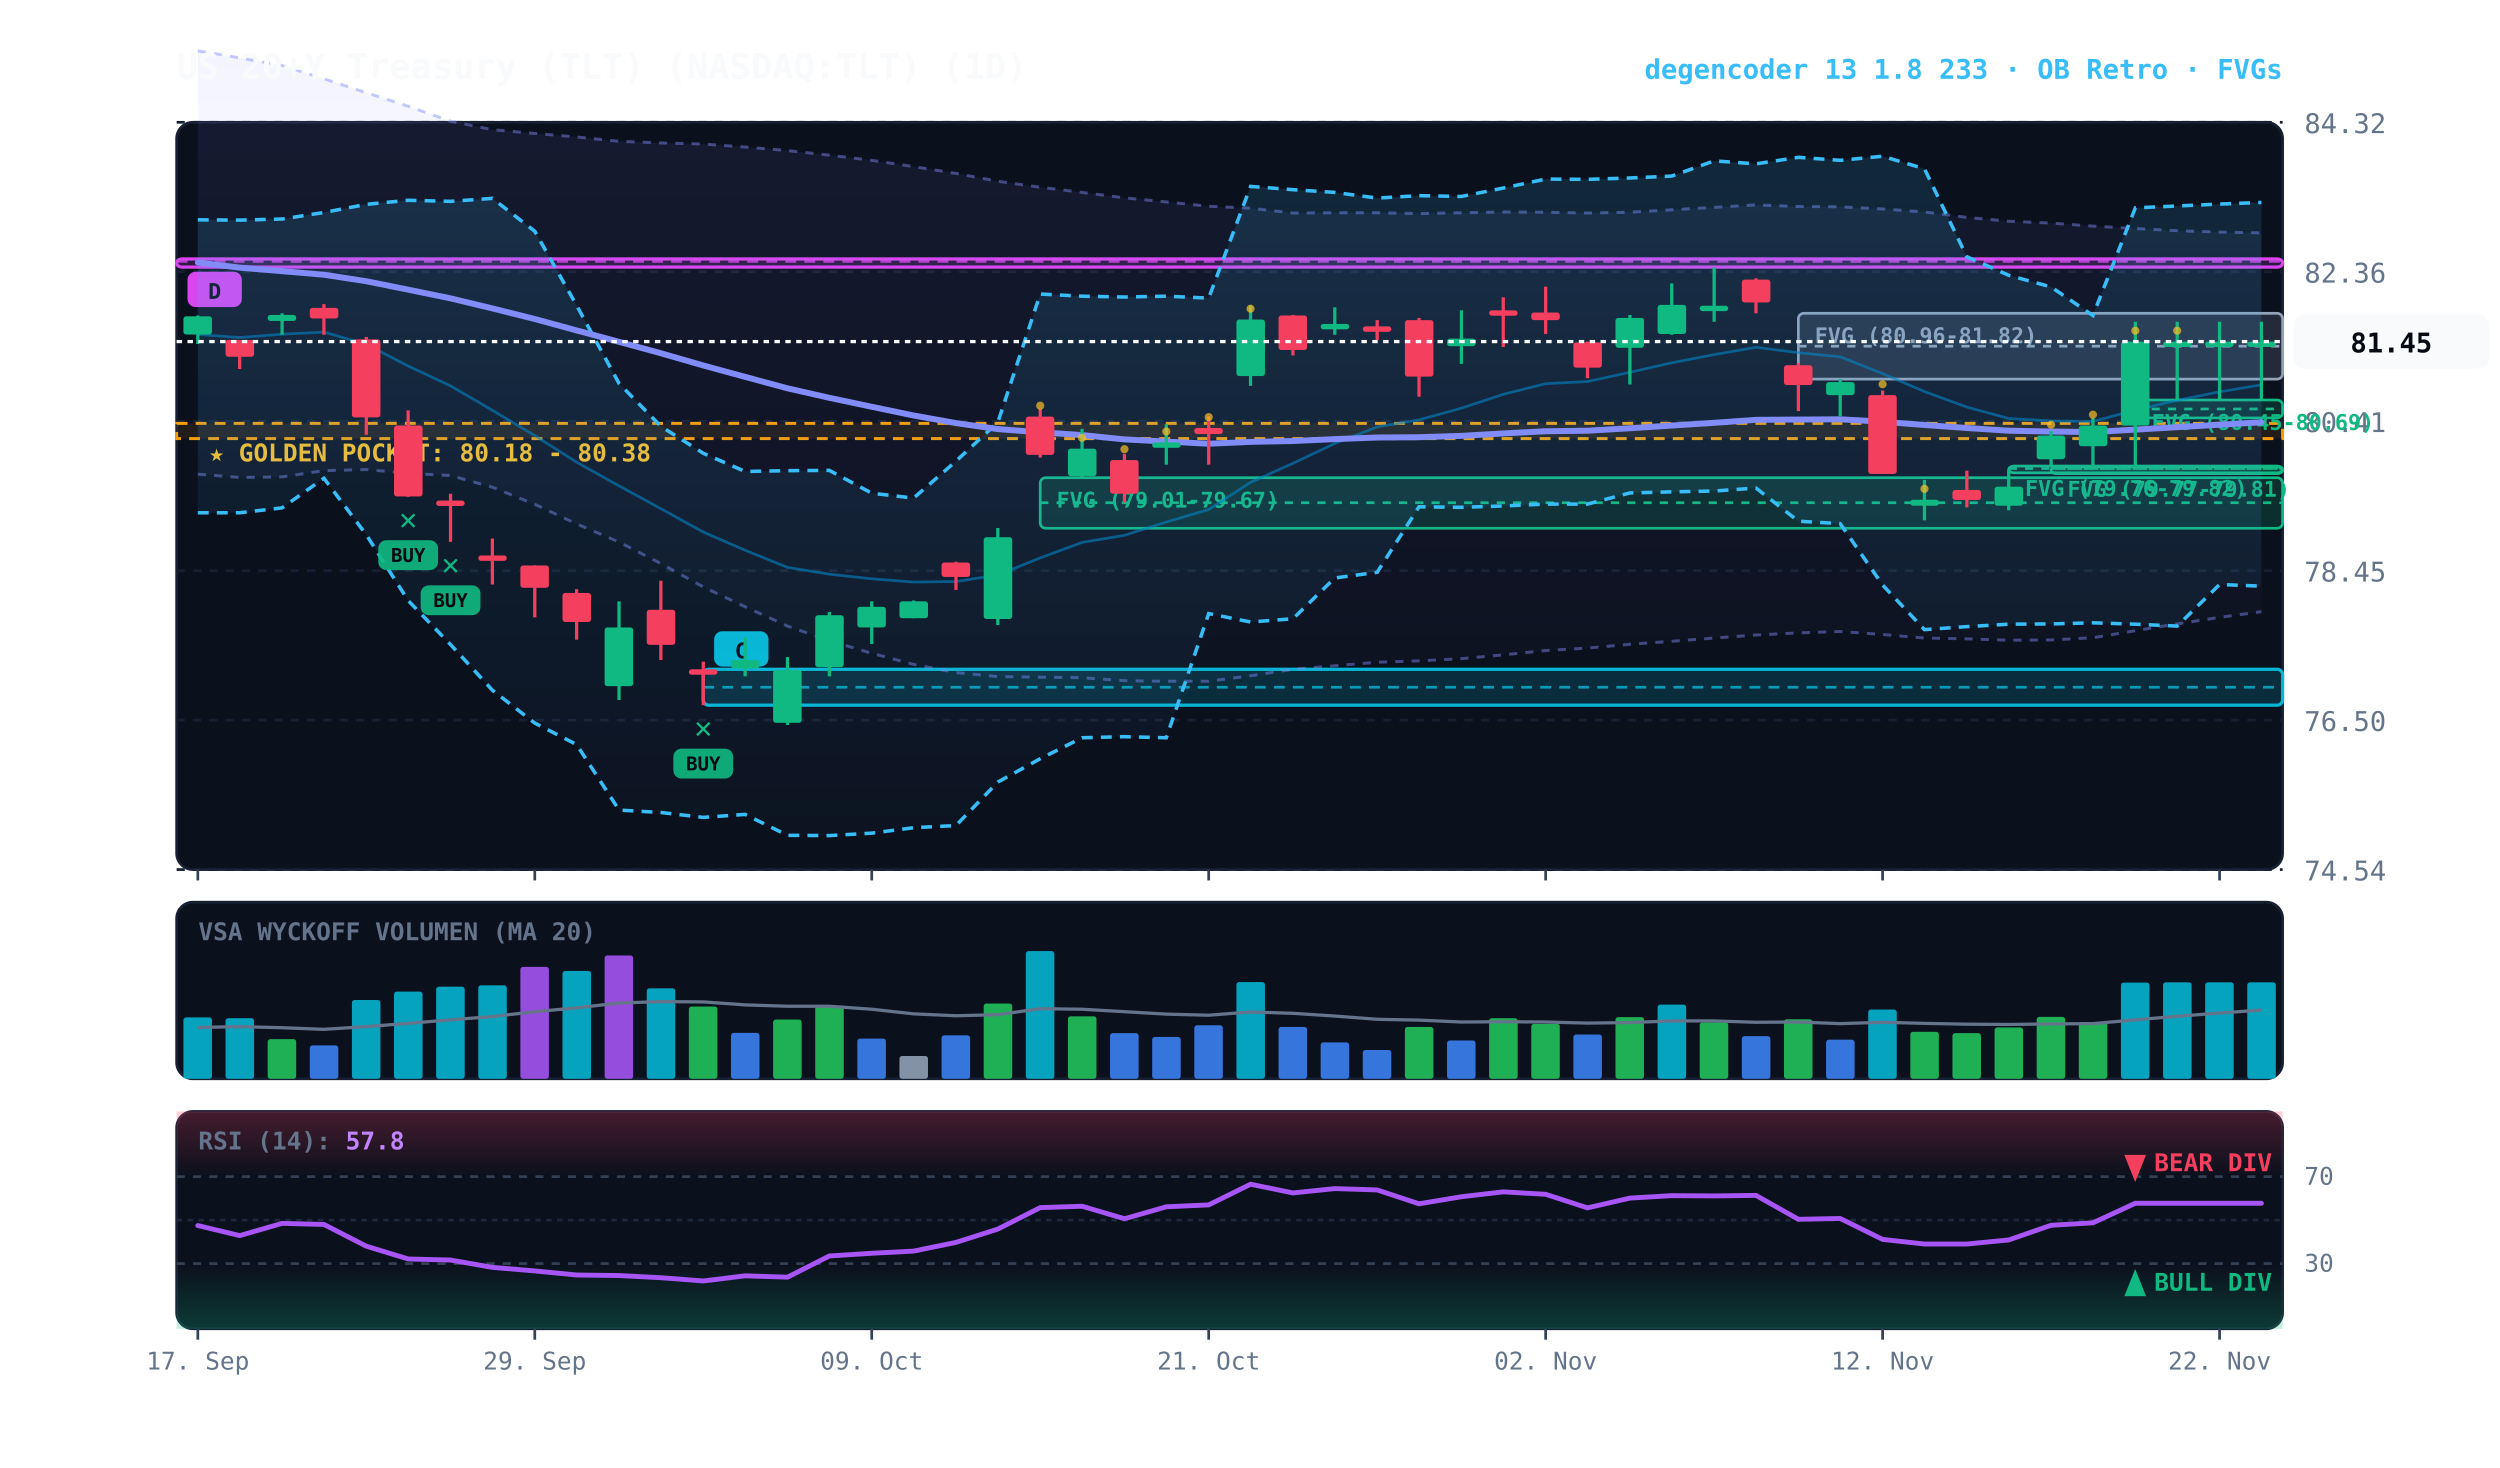
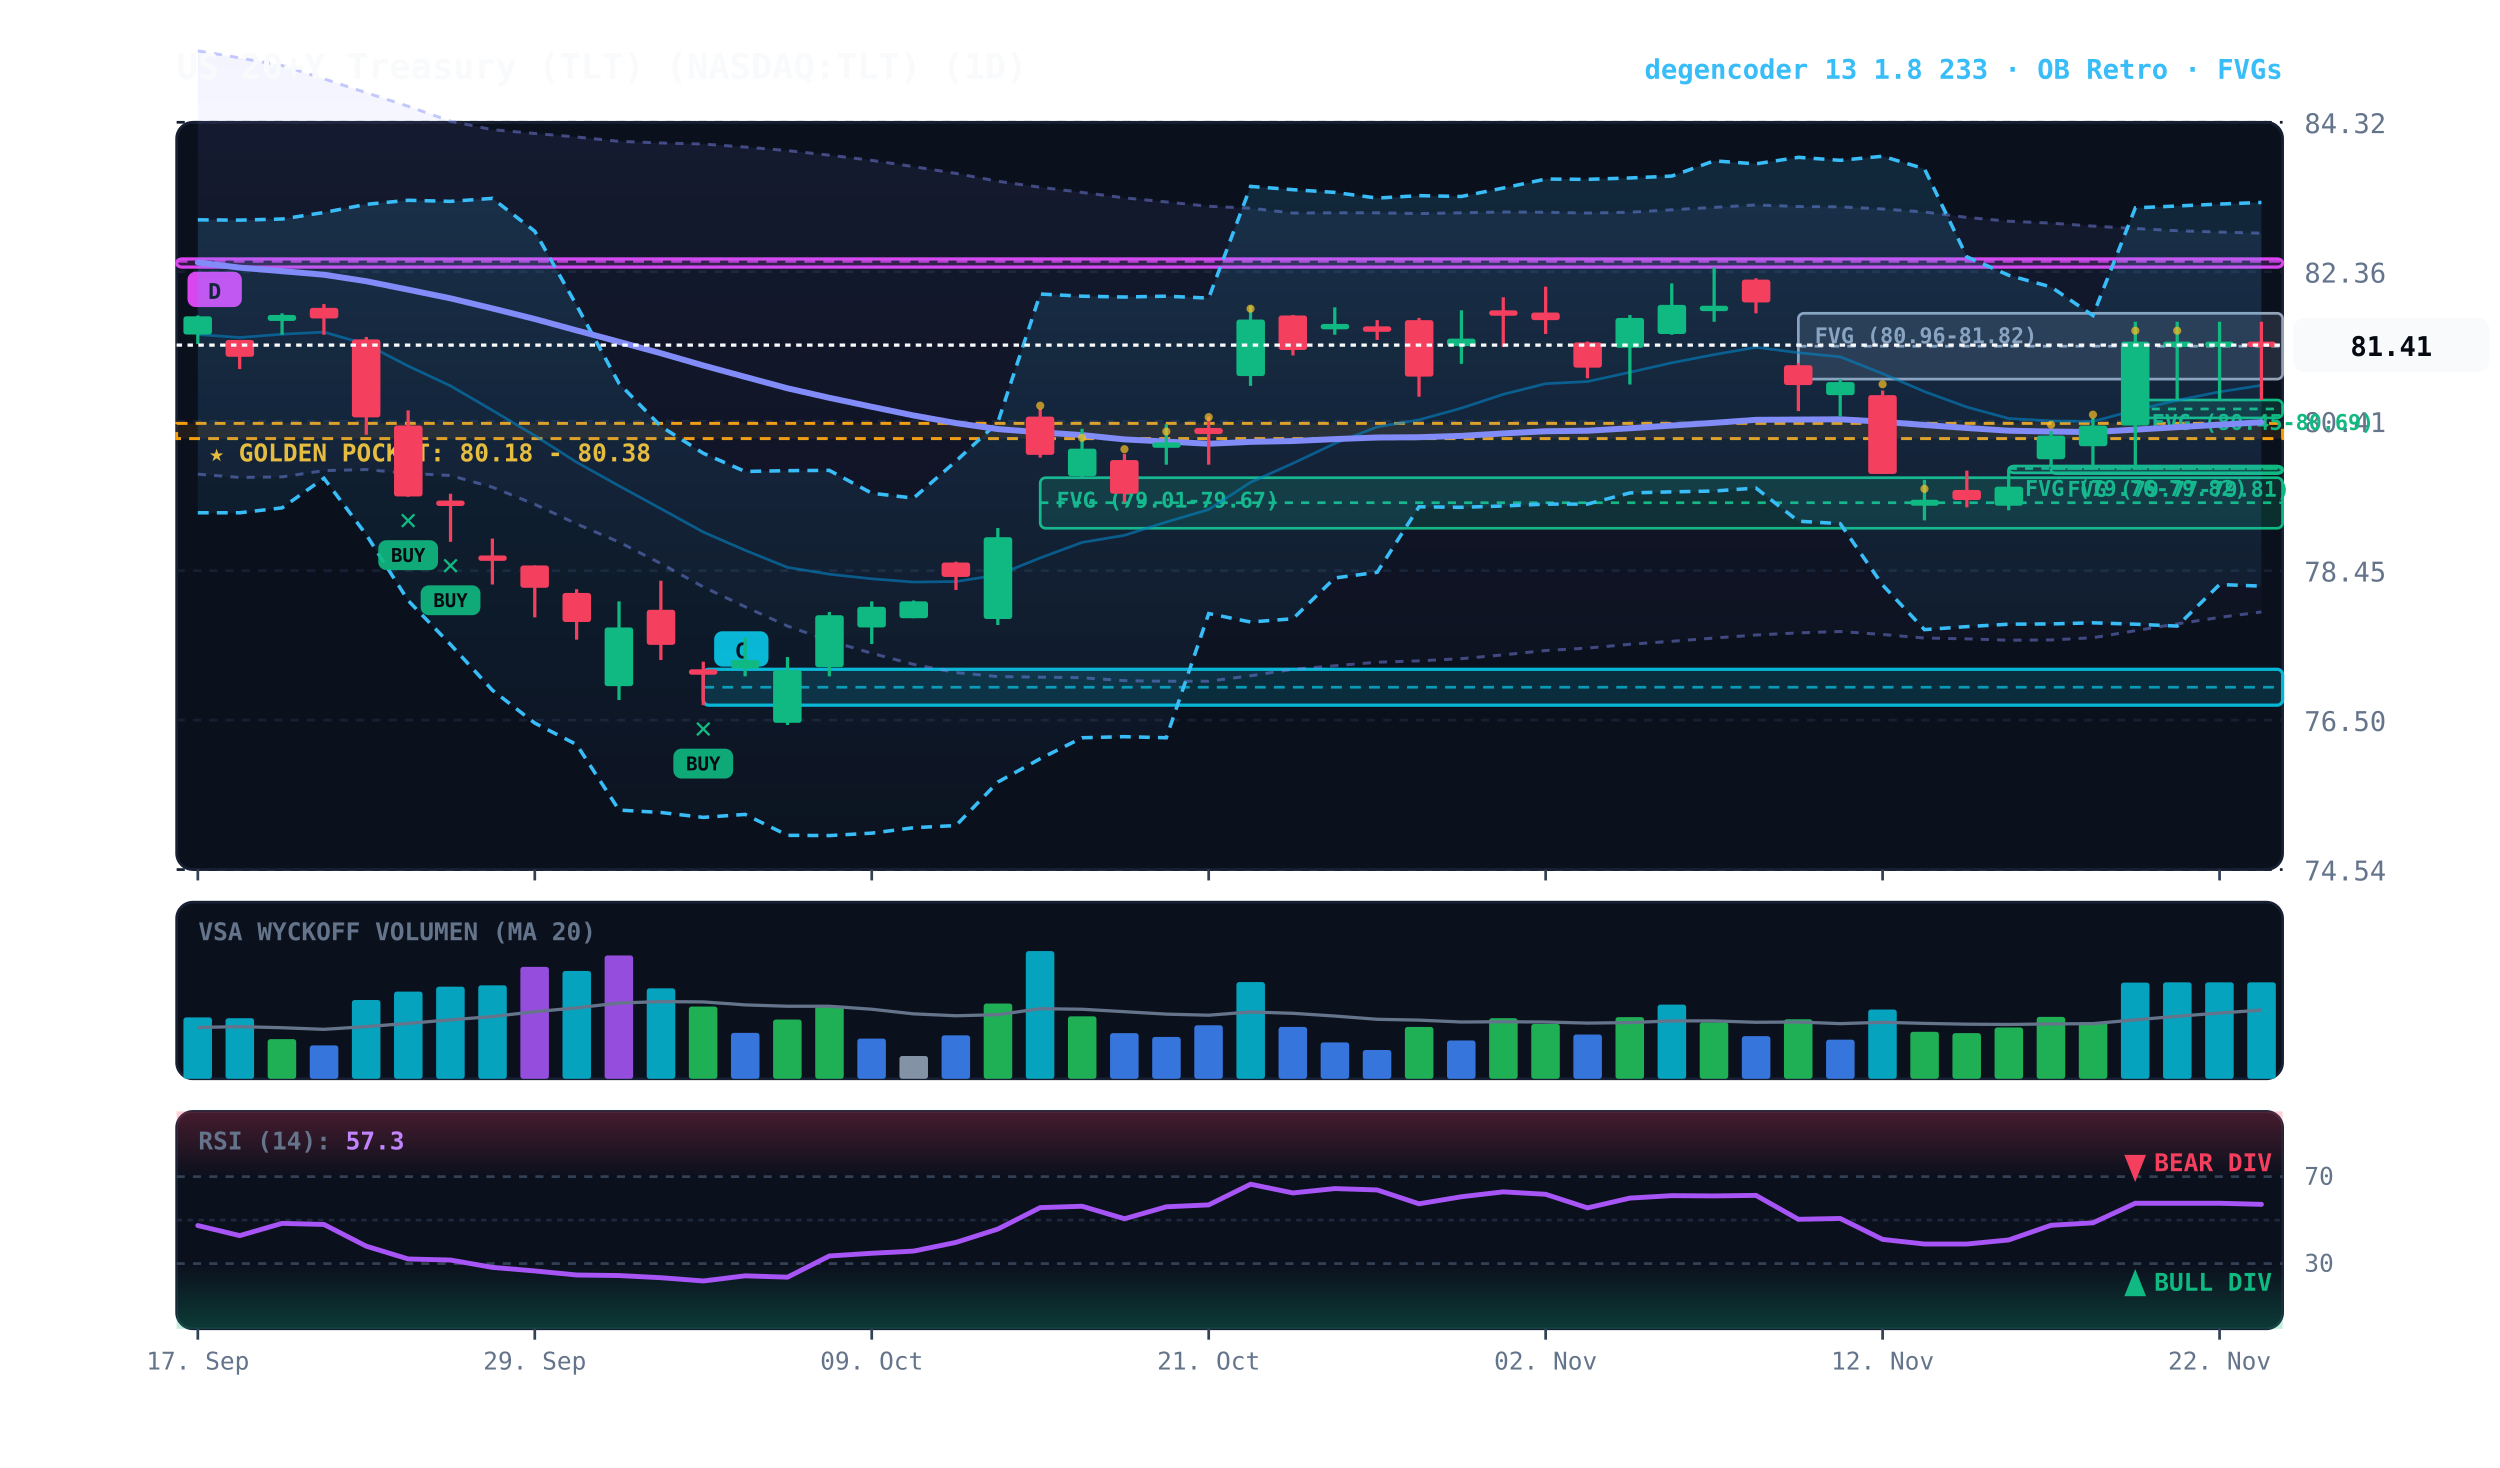
<svg xmlns="http://www.w3.org/2000/svg" viewBox="0 0 920 540" width="100%" height="100%" style="background:#070a13; font-family:'JetBrains Mono', monospace;">
  <defs>
    <linearGradient id="cloud-grad" x1="0%" y1="0%" x2="0%" y2="100%">
      <stop offset="0%" stop-color="#38bdf8" stop-opacity="0.14" />
      <stop offset="100%" stop-color="#38bdf8" stop-opacity="0.02" />
    </linearGradient>
    <linearGradient id="rfe-cloud" x1="0%" y1="0%" x2="0%" y2="100%">
      <stop offset="0%" stop-color="#818cf8" stop-opacity="0.09" />
      <stop offset="100%" stop-color="#818cf8" stop-opacity="0.02" />
    </linearGradient>
    <linearGradient id="rsi-overbought" x1="0%" y1="0%" x2="0%" y2="100%">
      <stop offset="0%" stop-color="#f43f5e" stop-opacity="0.25" />
      <stop offset="100%" stop-color="#f43f5e" stop-opacity="0.0" />
    </linearGradient>
    <linearGradient id="rsi-oversold" x1="0%" y1="0%" x2="0%" y2="100%">
      <stop offset="0%" stop-color="#10b981" stop-opacity="0.0" />
      <stop offset="100%" stop-color="#10b981" stop-opacity="0.25" />
    </linearGradient>
  </defs>
  <rect x="65" y="45" width="775" height="275" fill="#0b101d" rx="6" stroke="#172033" stroke-width="1" />
  <rect x="65" y="332" width="775" height="65" fill="#0b101d" rx="6" stroke="#172033" stroke-width="1" />
  <rect x="65" y="409" width="775" height="80" fill="#0b101d" rx="6" stroke="#172033" stroke-width="1" />
  <line x1="65" y1="320.0" x2="840" y2="320.0" stroke="#172033" stroke-dasharray="3,3" stroke-width="1" />
  <text x="848" y="324.0" fill="#64748b" font-size="10" text-anchor="start">74.54</text>
  <line x1="65" y1="265.0" x2="840" y2="265.0" stroke="#172033" stroke-dasharray="3,3" stroke-width="1" />
  <text x="848" y="269.0" fill="#64748b" font-size="10" text-anchor="start">76.50</text>
  <line x1="65" y1="210.0" x2="840" y2="210.0" stroke="#172033" stroke-dasharray="3,3" stroke-width="1" />
  <text x="848" y="214.0" fill="#64748b" font-size="10" text-anchor="start">78.45</text>
  <line x1="65" y1="155.0" x2="840" y2="155.0" stroke="#172033" stroke-dasharray="3,3" stroke-width="1" />
  <text x="848" y="159.0" fill="#64748b" font-size="10" text-anchor="start">80.41</text>
  <line x1="65" y1="100.0" x2="840" y2="100.0" stroke="#172033" stroke-dasharray="3,3" stroke-width="1" />
  <text x="848" y="104.0" fill="#64748b" font-size="10" text-anchor="start">82.36</text>
  <line x1="65" y1="45.0" x2="840" y2="45.0" stroke="#172033" stroke-dasharray="3,3" stroke-width="1" />
  <text x="848" y="49.0" fill="#64748b" font-size="10" text-anchor="start">84.32</text>
  <rect x="65" y="155.8" width="775" height="5.6" fill="rgba(245, 158, 11, 0.10)" stroke="#f59e0b" stroke-dasharray="4,3" stroke-width="1.1" />
  <text x="77" y="169.8" fill="#fbbf24" font-size="9" font-weight="bold">★ GOLDEN POCKET: 80.18 - 80.38</text>
  <rect x="785.8" y="147.2" width="54.2" height="6.6" fill="rgba(16, 185, 129, 0.18)" stroke="#10b981" stroke-width="1" rx="2" />
  <line x1="785.8" y1="150.5" x2="840" y2="150.5" stroke="#10b981" stroke-dasharray="3,3" stroke-width="1" />
  <text x="791.8" y="158.2" fill="#10b981" font-size="8" font-weight="bold">FVG (80.45-80.69)</text>
  <rect x="754.8" y="171.8" width="85.2" height="2.5" fill="rgba(16, 185, 129, 0.18)" stroke="#10b981" stroke-width="1" rx="2" />
  <line x1="754.8" y1="172.4" x2="840" y2="172.4" stroke="#10b981" stroke-dasharray="3,3" stroke-width="1" />
  <text x="760.8" y="182.8" fill="#10b981" font-size="8" font-weight="bold">FVG (79.77-79.81)</text>
  <rect x="739.2" y="171.5" width="100.8" height="2.5" fill="rgba(16, 185, 129, 0.18)" stroke="#10b981" stroke-width="1" rx="2" />
  <line x1="739.2" y1="172.4" x2="840" y2="172.4" stroke="#10b981" stroke-dasharray="3,3" stroke-width="1" />
  <text x="745.2" y="182.5" fill="#10b981" font-size="8" font-weight="bold">FVG (79.76-79.82)</text>
  <rect x="661.8" y="115.3" width="178.2" height="24.2" fill="rgba(148, 163, 184, 0.18)" stroke="#94a3b8" stroke-width="1" rx="2" />
  <line x1="661.8" y1="127.4" x2="840" y2="127.4" stroke="#94a3b8" stroke-dasharray="3,3" stroke-width="1" />
  <text x="667.8" y="126.3" fill="#94a3b8" font-size="8" font-weight="bold">FVG (80.96-81.82)</text>
  <rect x="382.8" y="175.8" width="457.2" height="18.6" fill="rgba(16, 185, 129, 0.18)" stroke="#10b981" stroke-width="1" rx="2" />
  <line x1="382.8" y1="185.0" x2="840" y2="185.0" stroke="#10b981" stroke-dasharray="3,3" stroke-width="1" />
  <text x="388.8" y="186.8" fill="#10b981" font-size="8" font-weight="bold">FVG (79.01-79.67)</text>
  <rect x="258.8" y="246.3" width="581.2" height="13.2" fill="rgba(6, 182, 212, 0.18)" stroke="#06b6d4" stroke-width="1.2" rx="2" />
  <line x1="258.8" y1="252.9" x2="840" y2="252.9" stroke="#06b6d4" stroke-dasharray="4,3" stroke-width="1.0" opacity="0.8" />
  <rect x="262.8" y="232.3" width="20" height="13" fill="#06b6d4" rx="3" />
  <text x="272.8" y="242.3" fill="#070a13" font-size="8" font-weight="bold" text-anchor="middle">C</text>
  <rect x="65.0" y="95.3" width="775.0" height="3.0" fill="rgba(217, 70, 239, 0.18)" stroke="#d946ef" stroke-width="1.2" rx="2" />
  <line x1="65.0" y1="96.2" x2="840" y2="96.2" stroke="#d946ef" stroke-dasharray="4,3" stroke-width="1.0" opacity="0.8" />
  <rect x="69.0" y="100.0" width="20" height="13" fill="#d946ef" rx="3" />
  <text x="79.0" y="110.0" fill="#070a13" font-size="8" font-weight="bold" text-anchor="middle">D</text>
-   <polygon points="72.8,18.7 88.2,21.3 103.8,24.1 119.2,29.0 134.8,34.1 150.2,39.1 165.8,44.6 181.2,47.7 196.8,49.1 212.2,50.4 227.8,52.0 243.2,52.6 258.8,53.0 274.2,54.1 289.8,55.4 305.2,57.1 320.8,59.0 336.2,61.3 351.8,63.8 367.2,66.7 382.8,68.9 398.2,70.8 413.8,72.8 429.2,74.3 444.8,75.9 460.2,76.6 475.8,78.4 491.2,78.3 506.8,78.3 522.2,78.6 537.8,78.3 553.2,78.0 568.8,78.1 584.2,78.4 599.8,78.1 615.2,77.2 630.8,76.3 646.2,75.4 661.8,76.0 677.2,76.1 692.8,76.9 708.2,78.0 723.8,80.0 739.2,81.4 754.8,82.1 770.2,83.2 785.8,84.1 801.2,84.9 816.8,85.4 832.2,85.7 832.2,225.1 816.8,227.2 801.2,229.6 785.8,232.1 770.2,234.7 754.8,235.5 739.2,235.6 723.8,235.1 708.2,234.8 692.8,233.5 677.2,232.4 661.8,232.9 646.2,233.7 630.8,234.8 615.2,236.0 599.8,237.1 584.2,238.5 568.8,239.4 553.2,241.0 537.8,242.4 522.2,243.2 506.8,243.7 491.2,245.0 475.8,246.3 460.2,248.7 444.8,250.7 429.2,250.7 413.8,250.5 398.2,249.4 382.8,249.2 367.2,249.0 351.8,247.5 336.2,244.5 320.8,240.4 305.2,235.8 289.8,230.4 274.2,223.3 258.8,216.0 243.2,207.4 227.8,199.5 212.2,192.8 196.8,185.6 181.2,179.3 165.8,175.0 150.2,174.2 134.8,172.8 119.2,173.2 103.8,175.5 88.2,175.7 72.8,174.5" fill="url(#rfe-cloud)" />
-   <polyline points="72.8,18.7 88.2,21.3 103.8,24.1 119.2,29.0 134.8,34.1 150.2,39.1 165.8,44.6 181.2,47.7 196.8,49.1 212.2,50.4 227.8,52.0 243.2,52.6 258.8,53.0 274.2,54.1 289.8,55.4 305.2,57.1 320.8,59.0 336.2,61.3 351.8,63.8 367.2,66.7 382.8,68.9 398.2,70.8 413.8,72.8 429.2,74.3 444.8,75.9 460.2,76.6 475.8,78.4 491.2,78.3 506.8,78.3 522.2,78.6 537.8,78.3 553.2,78.0 568.8,78.1 584.2,78.4 599.8,78.1 615.2,77.2 630.8,76.3 646.2,75.4 661.8,76.0 677.2,76.1 692.8,76.9 708.2,78.0 723.8,80.0 739.2,81.4 754.8,82.1 770.2,83.2 785.8,84.1 801.2,84.9 816.8,85.4 832.2,85.7" fill="none" stroke="#818cf8" stroke-width="1.1" stroke-opacity="0.45" stroke-dasharray="3,3" />
-   <polyline points="72.8,174.5 88.2,175.7 103.8,175.5 119.2,173.2 134.8,172.8 150.2,174.2 165.8,175.0 181.2,179.3 196.8,185.6 212.2,192.8 227.8,199.5 243.2,207.4 258.8,216.0 274.2,223.3 289.8,230.4 305.2,235.8 320.8,240.4 336.2,244.5 351.8,247.5 367.2,249.0 382.8,249.2 398.2,249.4 413.8,250.5 429.2,250.7 444.8,250.7 460.2,248.7 475.8,246.3 491.2,245.0 506.8,243.7 522.2,243.2 537.8,242.4 553.2,241.0 568.8,239.4 584.2,238.5 599.8,237.1 615.2,236.0 630.8,234.8 646.2,233.7 661.8,232.9 677.2,232.4 692.8,233.5 708.2,234.8 723.8,235.1 739.2,235.6 754.8,235.5 770.2,234.7 785.8,232.1 801.2,229.6 816.8,227.2 832.2,225.1" fill="none" stroke="#818cf8" stroke-width="1.1" stroke-opacity="0.45" stroke-dasharray="3,3" />
+   <polygon points="72.8,18.7 88.2,21.3 103.8,24.1 119.2,29.0 134.8,34.1 150.2,39.1 165.8,44.6 181.2,47.7 196.8,49.1 212.2,50.4 227.8,52.0 243.2,52.6 258.8,53.0 274.2,54.1 289.8,55.4 305.2,57.1 320.8,59.0 336.2,61.3 351.8,63.8 367.2,66.7 382.8,68.9 398.2,70.8 413.8,72.8 429.2,74.3 444.8,75.9 460.2,76.6 475.8,78.4 491.2,78.3 506.8,78.3 522.2,78.6 537.8,78.3 553.2,78.0 568.8,78.1 584.2,78.4 599.8,78.1 615.2,77.2 630.8,76.3 646.2,75.4 661.8,76.0 677.2,76.1 692.8,76.9 708.2,78.0 723.8,80.0 739.2,81.4 754.8,82.1 770.2,83.2 785.8,84.1 801.2,84.9 816.8,85.4 832.2,85.8 832.2,225.2 816.8,227.2 801.2,229.6 785.8,232.1 770.2,234.7 754.8,235.5 739.2,235.6 723.8,235.1 708.2,234.8 692.8,233.5 677.2,232.4 661.8,232.9 646.2,233.7 630.8,234.8 615.2,236.0 599.8,237.1 584.2,238.5 568.8,239.4 553.2,241.0 537.8,242.4 522.2,243.2 506.8,243.7 491.2,245.0 475.8,246.3 460.2,248.7 444.8,250.7 429.2,250.7 413.8,250.5 398.2,249.4 382.8,249.2 367.2,249.0 351.8,247.5 336.2,244.5 320.8,240.4 305.2,235.8 289.8,230.4 274.2,223.3 258.8,216.0 243.2,207.4 227.8,199.5 212.2,192.8 196.8,185.6 181.2,179.3 165.8,175.0 150.2,174.2 134.8,172.8 119.2,173.2 103.8,175.5 88.2,175.7 72.8,174.5" fill="url(#rfe-cloud)" />
+   <polyline points="72.8,18.7 88.2,21.3 103.8,24.1 119.2,29.0 134.8,34.1 150.2,39.1 165.8,44.6 181.2,47.7 196.8,49.1 212.2,50.4 227.8,52.0 243.2,52.6 258.8,53.0 274.2,54.1 289.8,55.4 305.2,57.1 320.8,59.0 336.2,61.3 351.8,63.8 367.2,66.7 382.8,68.9 398.2,70.8 413.8,72.8 429.2,74.3 444.8,75.9 460.2,76.6 475.8,78.4 491.2,78.3 506.8,78.3 522.2,78.6 537.8,78.3 553.2,78.0 568.8,78.1 584.2,78.4 599.8,78.1 615.2,77.2 630.8,76.3 646.2,75.4 661.8,76.0 677.2,76.1 692.8,76.9 708.2,78.0 723.8,80.0 739.2,81.4 754.8,82.1 770.2,83.2 785.8,84.1 801.2,84.9 816.8,85.4 832.2,85.8" fill="none" stroke="#818cf8" stroke-width="1.1" stroke-opacity="0.45" stroke-dasharray="3,3" />
+   <polyline points="72.8,174.5 88.2,175.7 103.8,175.5 119.2,173.2 134.8,172.8 150.2,174.2 165.8,175.0 181.2,179.3 196.8,185.6 212.2,192.8 227.8,199.5 243.2,207.4 258.8,216.0 274.2,223.3 289.8,230.4 305.2,235.8 320.8,240.4 336.2,244.5 351.8,247.5 367.2,249.0 382.8,249.2 398.2,249.4 413.8,250.5 429.2,250.7 444.8,250.7 460.2,248.7 475.8,246.3 491.2,245.0 506.8,243.7 522.2,243.2 537.8,242.4 553.2,241.0 568.8,239.4 584.2,238.5 599.8,237.1 615.2,236.0 630.8,234.8 646.2,233.7 661.8,232.9 677.2,232.4 692.8,233.5 708.2,234.8 723.8,235.1 739.2,235.6 754.8,235.5 770.2,234.7 785.8,232.1 801.2,229.6 816.8,227.2 832.2,225.2" fill="none" stroke="#818cf8" stroke-width="1.1" stroke-opacity="0.45" stroke-dasharray="3,3" />
  <polygon points="72.8,80.9 88.2,81.0 103.8,80.6 119.2,78.2 134.8,75.2 150.2,73.7 165.8,74.1 181.2,73.0 196.8,85.1 212.2,112.4 227.8,141.1 243.2,156.9 258.8,166.8 274.2,173.5 289.8,173.2 305.2,173.1 320.8,181.5 336.2,183.3 351.8,169.7 367.2,155.4 382.8,108.2 398.2,109.0 413.8,109.3 429.2,109.0 444.8,109.7 460.2,68.6 475.8,69.8 491.2,70.8 506.8,72.9 522.2,72.0 537.8,72.3 553.2,69.2 568.8,65.9 584.2,66.0 599.8,65.5 615.2,64.8 630.8,59.2 646.2,60.3 661.8,57.9 677.2,59.0 692.8,57.5 708.2,62.1 723.8,94.5 739.2,101.3 754.8,105.6 770.2,116.1 785.8,76.5 801.2,75.8 816.8,75.1 832.2,74.5 832.2,215.7 816.8,215.1 801.2,230.4 785.8,229.7 770.2,229.2 754.8,229.6 739.2,229.7 723.8,230.6 708.2,231.7 692.8,215.3 677.2,192.7 661.8,191.8 646.2,179.6 630.8,180.7 615.2,181.0 599.8,181.4 584.2,185.5 568.8,185.5 553.2,186.2 537.8,186.7 522.2,186.5 506.8,210.6 491.2,212.7 475.8,227.7 460.2,228.9 444.8,225.8 429.2,271.5 413.8,271.1 398.2,271.5 382.8,279.2 367.2,287.8 351.8,303.8 336.2,304.6 320.8,306.6 305.2,307.5 289.8,307.4 274.2,299.7 258.8,300.8 243.2,299.0 227.8,298.1 212.2,274.0 196.8,266.1 181.2,254.0 165.8,237.2 150.2,221.0 134.8,196.8 119.2,176.0 103.8,186.9 88.2,188.7 72.8,188.7" fill="url(#cloud-grad)" />
  <polyline points="72.8,80.9 88.2,81.0 103.8,80.6 119.2,78.2 134.8,75.2 150.2,73.7 165.8,74.1 181.2,73.0 196.8,85.1 212.2,112.4 227.8,141.1 243.2,156.9 258.8,166.8 274.2,173.5 289.8,173.2 305.2,173.1 320.8,181.5 336.2,183.3 351.8,169.7 367.2,155.4 382.8,108.2 398.2,109.0 413.8,109.3 429.2,109.0 444.8,109.7 460.2,68.6 475.8,69.8 491.2,70.8 506.8,72.9 522.2,72.0 537.8,72.3 553.2,69.2 568.8,65.9 584.2,66.0 599.8,65.5 615.2,64.8 630.8,59.2 646.2,60.3 661.8,57.9 677.2,59.0 692.8,57.5 708.2,62.1 723.8,94.5 739.2,101.3 754.8,105.6 770.2,116.1 785.8,76.5 801.2,75.8 816.8,75.1 832.2,74.5" fill="none" stroke="#38bdf8" stroke-width="1.3" stroke-dasharray="4,3" />
  <polyline points="72.8,188.7 88.2,188.7 103.8,186.9 119.2,176.0 134.8,196.8 150.2,221.0 165.8,237.2 181.2,254.0 196.8,266.1 212.2,274.0 227.8,298.1 243.2,299.0 258.8,300.8 274.2,299.7 289.8,307.4 305.2,307.5 320.8,306.6 336.2,304.6 351.8,303.8 367.2,287.8 382.8,279.2 398.2,271.5 413.8,271.1 429.2,271.5 444.8,225.8 460.2,228.9 475.8,227.7 491.2,212.7 506.8,210.6 522.2,186.5 537.8,186.7 553.2,186.2 568.8,185.5 584.2,185.5 599.8,181.4 615.2,181.0 630.8,180.7 646.2,179.6 661.8,191.8 677.2,192.7 692.8,215.3 708.2,231.7 723.8,230.6 739.2,229.7 754.8,229.6 770.2,229.2 785.8,229.7 801.2,230.4 816.8,215.1 832.2,215.7" fill="none" stroke="#38bdf8" stroke-width="1.3" stroke-dasharray="4,3" />
-   <polyline points="72.8,123.1 88.2,124.2 103.8,123.0 119.2,122.2 134.8,126.7 150.2,134.7 165.8,142.0 181.2,151.0 196.8,160.3 212.2,170.1 227.8,178.8 243.2,187.2 258.8,195.8 274.2,202.5 289.8,208.8 305.2,211.3 320.8,213.0 336.2,214.2 351.8,214.0 367.2,211.6 382.8,205.3 398.2,199.6 413.8,197.0 429.2,192.1 444.8,187.5 460.2,177.5 475.8,170.5 491.2,163.2 506.8,157.1 522.2,154.5 537.8,150.2 553.2,145.1 568.8,141.2 584.2,140.4 599.8,137.0 615.2,133.5 630.8,130.5 646.2,127.8 661.8,129.8 677.2,131.3 692.8,137.5 708.2,144.1 723.8,149.8 739.2,154.0 754.8,154.9 770.2,155.1 785.8,150.9 801.2,147.3 816.8,144.2 832.2,141.6" fill="none" stroke="#0284c7" stroke-width="1.0" stroke-opacity="0.6" />
+   <polyline points="72.8,123.1 88.2,124.2 103.8,123.0 119.2,122.2 134.8,126.7 150.2,134.7 165.8,142.0 181.2,151.0 196.8,160.3 212.2,170.1 227.8,178.8 243.2,187.2 258.8,195.8 274.2,202.5 289.8,208.8 305.2,211.3 320.8,213.0 336.2,214.2 351.8,214.0 367.2,211.6 382.8,205.3 398.2,199.6 413.8,197.0 429.2,192.1 444.8,187.5 460.2,177.5 475.8,170.5 491.2,163.2 506.8,157.1 522.2,154.5 537.8,150.2 553.2,145.1 568.8,141.2 584.2,140.4 599.8,137.0 615.2,133.5 630.8,130.5 646.2,127.8 661.8,129.8 677.2,131.3 692.8,137.5 708.2,144.1 723.8,149.8 739.2,154.0 754.8,154.9 770.2,155.1 785.8,150.9 801.2,147.3 816.8,144.2 832.2,141.8" fill="none" stroke="#0284c7" stroke-width="1.0" stroke-opacity="0.6" />
  <polyline points="72.8,96.6 88.2,98.5 103.8,99.8 119.2,101.1 134.8,103.5 150.2,106.6 165.8,109.8 181.2,113.5 196.8,117.4 212.2,121.6 227.8,125.8 243.2,130.0 258.8,134.5 274.2,138.7 289.8,142.9 305.2,146.4 320.8,149.7 336.2,152.9 351.8,155.7 367.2,157.9 382.8,159.1 398.2,160.1 413.8,161.7 429.2,162.5 444.8,163.3 460.2,162.6 475.8,162.3 491.2,161.6 506.8,161.0 522.2,160.9 537.8,160.4 553.2,159.5 568.8,158.7 584.2,158.5 599.8,157.6 615.2,156.6 630.8,155.6 646.2,154.5 661.8,154.4 677.2,154.3 692.8,155.2 708.2,156.4 723.8,157.5 739.2,158.5 754.8,158.8 770.2,159.0 785.8,158.1 801.2,157.2 816.8,156.3 832.2,155.4" fill="none" stroke="#818cf8" stroke-width="2.2" stroke-linecap="round" />
  <line x1="72.8" y1="116.1" x2="72.8" y2="126.6" stroke="#10b981" stroke-width="1.2" />
  <rect x="67.5" y="116.4" width="10.5" height="6.7" fill="#10b981" rx="1" />
  <line x1="88.2" y1="125.1" x2="88.2" y2="135.8" stroke="#f43f5e" stroke-width="1.2" />
  <rect x="83.0" y="125.1" width="10.5" height="6.2" fill="#f43f5e" rx="1" />
  <line x1="103.8" y1="115.3" x2="103.8" y2="123.2" stroke="#10b981" stroke-width="1.2" />
  <rect x="98.5" y="115.9" width="10.5" height="2.2" fill="#10b981" rx="1" />
  <line x1="119.2" y1="111.9" x2="119.2" y2="123.2" stroke="#f43f5e" stroke-width="1.2" />
  <rect x="114.0" y="113.3" width="10.5" height="3.9" fill="#f43f5e" rx="1" />
  <line x1="134.8" y1="124.0" x2="134.8" y2="160.0" stroke="#f43f5e" stroke-width="1.2" />
  <rect x="129.5" y="124.9" width="10.5" height="28.7" fill="#f43f5e" rx="1" />
  <line x1="150.2" y1="151.0" x2="150.2" y2="182.8" stroke="#f43f5e" stroke-width="1.2" />
  <rect x="145.0" y="156.6" width="10.5" height="26.1" fill="#f43f5e" rx="1" />
  <text x="150.2" y="194.8" fill="#10b981" font-size="11" font-weight="bold" text-anchor="middle">✕</text>
  <rect x="139.2" y="198.8" width="22" height="11" fill="#10b981" rx="3" opacity="0.9" />
  <text x="150.2" y="206.8" fill="#070a13" font-size="7" font-weight="bold" text-anchor="middle">BUY</text>
  <line x1="165.8" y1="181.7" x2="165.8" y2="199.4" stroke="#f43f5e" stroke-width="1.2" />
  <rect x="160.5" y="184.2" width="10.5" height="2.0" fill="#f43f5e" rx="1" />
  <text x="165.8" y="211.4" fill="#10b981" font-size="11" font-weight="bold" text-anchor="middle">✕</text>
  <rect x="154.8" y="215.4" width="22" height="11" fill="#10b981" rx="3" opacity="0.9" />
  <text x="165.8" y="223.4" fill="#070a13" font-size="7" font-weight="bold" text-anchor="middle">BUY</text>
  <line x1="181.2" y1="198.2" x2="181.2" y2="215.1" stroke="#f43f5e" stroke-width="1.2" />
  <rect x="176.0" y="204.4" width="10.5" height="2.0" fill="#f43f5e" rx="1" />
  <line x1="196.8" y1="208.1" x2="196.8" y2="227.2" stroke="#f43f5e" stroke-width="1.2" />
  <rect x="191.5" y="208.1" width="10.5" height="8.2" fill="#f43f5e" rx="1" />
  <line x1="212.2" y1="216.8" x2="212.2" y2="235.4" stroke="#f43f5e" stroke-width="1.2" />
  <rect x="207.0" y="218.2" width="10.5" height="10.7" fill="#f43f5e" rx="1" />
  <line x1="227.8" y1="221.3" x2="227.8" y2="257.6" stroke="#10b981" stroke-width="1.2" />
  <rect x="222.5" y="230.9" width="10.5" height="21.6" fill="#10b981" rx="1" />
  <line x1="243.2" y1="213.7" x2="243.2" y2="242.9" stroke="#f43f5e" stroke-width="1.2" />
  <rect x="238.0" y="224.4" width="10.5" height="12.9" fill="#f43f5e" rx="1" />
  <line x1="258.8" y1="243.5" x2="258.8" y2="259.5" stroke="#f43f5e" stroke-width="1.2" />
  <rect x="253.5" y="246.3" width="10.5" height="2.0" fill="#f43f5e" rx="1" />
  <text x="258.8" y="271.5" fill="#10b981" font-size="11" font-weight="bold" text-anchor="middle">✕</text>
  <rect x="247.8" y="275.5" width="22" height="11" fill="#10b981" rx="3" opacity="0.9" />
  <text x="258.8" y="283.5" fill="#070a13" font-size="7" font-weight="bold" text-anchor="middle">BUY</text>
  <line x1="274.2" y1="234.5" x2="274.2" y2="248.9" stroke="#10b981" stroke-width="1.2" />
  <rect x="269.0" y="242.9" width="10.5" height="3.1" fill="#10b981" rx="1" />
  <line x1="289.8" y1="241.8" x2="289.8" y2="266.8" stroke="#10b981" stroke-width="1.2" />
  <rect x="284.5" y="246.6" width="10.5" height="19.4" fill="#10b981" rx="1" />
  <line x1="305.2" y1="225.2" x2="305.2" y2="248.9" stroke="#10b981" stroke-width="1.2" />
  <rect x="300.0" y="226.4" width="10.5" height="19.1" fill="#10b981" rx="1" />
  <line x1="320.8" y1="221.3" x2="320.8" y2="237.0" stroke="#10b981" stroke-width="1.2" />
  <rect x="315.5" y="223.3" width="10.5" height="7.6" fill="#10b981" rx="1" />
  <line x1="336.2" y1="221.0" x2="336.2" y2="227.5" stroke="#10b981" stroke-width="1.2" />
  <rect x="331.0" y="221.3" width="10.5" height="6.2" fill="#10b981" rx="1" />
  <line x1="351.8" y1="206.7" x2="351.8" y2="217.1" stroke="#f43f5e" stroke-width="1.2" />
  <rect x="346.5" y="207.0" width="10.5" height="5.3" fill="#f43f5e" rx="1" />
  <line x1="367.2" y1="194.3" x2="367.2" y2="230.0" stroke="#10b981" stroke-width="1.2" />
  <rect x="362.0" y="197.7" width="10.5" height="30.1" fill="#10b981" rx="1" />
  <line x1="382.8" y1="150.4" x2="382.8" y2="168.4" stroke="#f43f5e" stroke-width="1.2" />
  <rect x="377.5" y="153.3" width="10.5" height="14.1" fill="#f43f5e" rx="1" />
  <circle cx="382.8" cy="149.3" r="1.5" fill="#fbbf24" opacity="0.7" />
  <line x1="398.2" y1="157.8" x2="398.2" y2="175.8" stroke="#10b981" stroke-width="1.2" />
  <rect x="393.0" y="165.1" width="10.5" height="10.1" fill="#10b981" rx="1" />
  <circle cx="398.2" cy="161.1" r="1.5" fill="#fbbf24" opacity="0.7" />
  <line x1="413.8" y1="167.0" x2="413.8" y2="185.0" stroke="#f43f5e" stroke-width="1.2" />
  <rect x="408.5" y="169.3" width="10.5" height="12.4" fill="#f43f5e" rx="1" />
  <circle cx="413.8" cy="165.3" r="1.5" fill="#fbbf24" opacity="0.7" />
  <line x1="429.2" y1="156.1" x2="429.2" y2="171.0" stroke="#10b981" stroke-width="1.2" />
  <rect x="424.0" y="162.8" width="10.5" height="2.0" fill="#10b981" rx="1" />
  <circle cx="429.2" cy="158.8" r="1.5" fill="#fbbf24" opacity="0.7" />
  <line x1="444.8" y1="153.3" x2="444.8" y2="171.0" stroke="#f43f5e" stroke-width="1.2" />
  <rect x="439.5" y="157.5" width="10.5" height="2.2" fill="#f43f5e" rx="1" />
  <circle cx="444.8" cy="153.5" r="1.5" fill="#fbbf24" opacity="0.7" />
  <line x1="460.2" y1="112.5" x2="460.2" y2="142.0" stroke="#10b981" stroke-width="1.2" />
  <rect x="455.0" y="117.6" width="10.5" height="20.8" fill="#10b981" rx="1" />
  <circle cx="460.2" cy="113.6" r="1.5" fill="#fbbf24" opacity="0.7" />
  <line x1="475.8" y1="115.9" x2="475.8" y2="130.8" stroke="#f43f5e" stroke-width="1.2" />
  <rect x="470.5" y="116.1" width="10.5" height="12.7" fill="#f43f5e" rx="1" />
  <line x1="491.2" y1="113.1" x2="491.2" y2="123.2" stroke="#10b981" stroke-width="1.2" />
  <rect x="486.0" y="119.2" width="10.5" height="2.0" fill="#10b981" rx="1" />
  <line x1="506.8" y1="117.8" x2="506.8" y2="125.1" stroke="#f43f5e" stroke-width="1.2" />
  <rect x="501.5" y="120.1" width="10.5" height="2.0" fill="#f43f5e" rx="1" />
  <line x1="522.2" y1="117.0" x2="522.2" y2="146.0" stroke="#f43f5e" stroke-width="1.2" />
  <rect x="517.0" y="117.8" width="10.5" height="20.8" fill="#f43f5e" rx="1" />
  <line x1="537.8" y1="114.2" x2="537.8" y2="133.9" stroke="#10b981" stroke-width="1.2" />
  <rect x="532.5" y="124.6" width="10.5" height="2.8" fill="#10b981" rx="1" />
  <line x1="553.2" y1="109.4" x2="553.2" y2="127.7" stroke="#f43f5e" stroke-width="1.2" />
  <rect x="548.0" y="114.2" width="10.5" height="2.0" fill="#f43f5e" rx="1" />
  <line x1="568.8" y1="105.5" x2="568.8" y2="122.9" stroke="#f43f5e" stroke-width="1.2" />
  <rect x="563.5" y="115.0" width="10.5" height="2.8" fill="#f43f5e" rx="1" />
  <line x1="584.2" y1="125.7" x2="584.2" y2="139.2" stroke="#f43f5e" stroke-width="1.2" />
  <rect x="579.0" y="126.0" width="10.5" height="9.3" fill="#f43f5e" rx="1" />
  <line x1="599.8" y1="115.9" x2="599.8" y2="141.5" stroke="#10b981" stroke-width="1.2" />
  <rect x="594.5" y="117.0" width="10.5" height="11.0" fill="#10b981" rx="1" />
  <line x1="615.2" y1="104.3" x2="615.2" y2="123.2" stroke="#10b981" stroke-width="1.2" />
  <rect x="610.0" y="112.2" width="10.5" height="10.7" fill="#10b981" rx="1" />
  <line x1="630.8" y1="98.4" x2="630.8" y2="118.4" stroke="#10b981" stroke-width="1.2" />
  <rect x="625.5" y="112.5" width="10.5" height="2.0" fill="#10b981" rx="1" />
  <line x1="646.2" y1="102.4" x2="646.2" y2="115.3" stroke="#f43f5e" stroke-width="1.2" />
  <rect x="641.0" y="102.9" width="10.5" height="8.4" fill="#f43f5e" rx="1" />
  <line x1="661.8" y1="133.6" x2="661.8" y2="151.3" stroke="#f43f5e" stroke-width="1.2" />
  <rect x="656.5" y="134.4" width="10.5" height="7.3" fill="#f43f5e" rx="1" />
  <line x1="677.2" y1="139.5" x2="677.2" y2="153.3" stroke="#10b981" stroke-width="1.2" />
  <rect x="672.0" y="140.6" width="10.5" height="4.8" fill="#10b981" rx="1" />
  <line x1="692.8" y1="143.7" x2="692.8" y2="174.3" stroke="#f43f5e" stroke-width="1.2" />
  <rect x="687.5" y="145.4" width="10.5" height="29.0" fill="#f43f5e" rx="1" />
  <circle cx="692.8" cy="141.4" r="1.5" fill="#fbbf24" opacity="0.7" />
  <line x1="708.2" y1="176.6" x2="708.2" y2="191.5" stroke="#10b981" stroke-width="1.2" />
  <rect x="703.0" y="183.9" width="10.5" height="2.2" fill="#10b981" rx="1" />
  <circle cx="708.2" cy="179.9" r="1.5" fill="#fbbf24" opacity="0.7" />
  <line x1="723.8" y1="173.2" x2="723.8" y2="186.7" stroke="#f43f5e" stroke-width="1.2" />
  <rect x="718.5" y="180.3" width="10.5" height="3.7" fill="#f43f5e" rx="1" />
  <line x1="739.2" y1="172.9" x2="739.2" y2="187.8" stroke="#10b981" stroke-width="1.2" />
  <rect x="734.0" y="179.1" width="10.5" height="7.0" fill="#10b981" rx="1" />
  <line x1="754.8" y1="158.6" x2="754.8" y2="171.5" stroke="#10b981" stroke-width="1.2" />
  <rect x="749.5" y="160.3" width="10.5" height="8.7" fill="#10b981" rx="1" />
  <circle cx="754.8" cy="156.3" r="1.5" fill="#fbbf24" opacity="0.7" />
  <line x1="770.2" y1="153.8" x2="770.2" y2="171.8" stroke="#10b981" stroke-width="1.2" />
  <rect x="765.0" y="156.6" width="10.5" height="7.6" fill="#10b981" rx="1" />
  <circle cx="770.2" cy="152.6" r="1.5" fill="#fbbf24" opacity="0.7" />
  <line x1="785.8" y1="118.4" x2="785.8" y2="171.8" stroke="#10b981" stroke-width="1.2" />
  <rect x="780.5" y="125.7" width="10.5" height="30.9" fill="#10b981" rx="1" />
  <circle cx="785.8" cy="121.7" r="1.5" fill="#fbbf24" opacity="0.7" />
  <line x1="801.2" y1="118.4" x2="801.2" y2="147.2" stroke="#10b981" stroke-width="1.2" />
  <rect x="796.0" y="125.7" width="10.5" height="2.0" fill="#10b981" rx="1" />
  <circle cx="801.2" cy="121.7" r="1.5" fill="#fbbf24" opacity="0.7" />
  <line x1="816.8" y1="118.4" x2="816.8" y2="147.2" stroke="#10b981" stroke-width="1.2" />
  <rect x="811.5" y="125.7" width="10.5" height="2.0" fill="#10b981" rx="1" />
-   <line x1="832.2" y1="118.4" x2="832.2" y2="147.2" stroke="#10b981" stroke-width="1.2" />
-   <rect x="827.0" y="125.7" width="10.5" height="2.0" fill="#10b981" rx="1" />
-   <line x1="65" y1="125.7" x2="840" y2="125.7" stroke="#f8fafc" stroke-width="1.2" stroke-dasharray="2,2" />
-   <rect x="844" y="115.7" width="72" height="20" fill="#f8fafc" rx="4" />
-   <text x="880" y="129.7" fill="#070a13" font-size="10" font-weight="bold" text-anchor="middle">81.45</text>
+   <line x1="832.2" y1="118.4" x2="832.2" y2="147.2" stroke="#f43f5e" stroke-width="1.2" />
+   <rect x="827.0" y="125.7" width="10.5" height="2.0" fill="#f43f5e" rx="1" />
+   <line x1="65" y1="127.0" x2="840" y2="127.0" stroke="#f8fafc" stroke-width="1.2" stroke-dasharray="2,2" />
+   <rect x="844" y="117.0" width="72" height="20" fill="#f8fafc" rx="4" />
+   <text x="880" y="131.0" fill="#070a13" font-size="10" font-weight="bold" text-anchor="middle">81.41</text>
  <text x="73" y="346" fill="#64748b" font-size="9" font-weight="bold">VSA WYCKOFF VOLUMEN (MA 20)</text>
  <rect x="67.5" y="374.4" width="10.5" height="22.6" fill="#06b6d4" opacity="0.88" rx="1" />
  <rect x="83.0" y="374.7" width="10.5" height="22.3" fill="#06b6d4" opacity="0.88" rx="1" />
  <rect x="98.5" y="382.4" width="10.5" height="14.6" fill="#22c55e" opacity="0.88" rx="1" />
  <rect x="114.0" y="384.7" width="10.5" height="12.3" fill="#3b82f6" opacity="0.88" rx="1" />
  <rect x="129.5" y="368.0" width="10.5" height="29.0" fill="#06b6d4" opacity="0.88" rx="1" />
  <rect x="145.0" y="364.9" width="10.5" height="32.1" fill="#06b6d4" opacity="0.88" rx="1" />
  <rect x="160.5" y="363.1" width="10.5" height="33.9" fill="#06b6d4" opacity="0.88" rx="1" />
  <rect x="176.0" y="362.6" width="10.5" height="34.4" fill="#06b6d4" opacity="0.88" rx="1" />
  <rect x="191.5" y="355.8" width="10.5" height="41.2" fill="#a855f7" opacity="0.88" rx="1" />
  <rect x="207.0" y="357.3" width="10.5" height="39.7" fill="#06b6d4" opacity="0.88" rx="1" />
  <rect x="222.5" y="351.6" width="10.5" height="45.4" fill="#a855f7" opacity="0.88" rx="1" />
  <rect x="238.0" y="363.7" width="10.5" height="33.3" fill="#06b6d4" opacity="0.88" rx="1" />
  <rect x="253.5" y="370.4" width="10.5" height="26.6" fill="#22c55e" opacity="0.88" rx="1" />
  <rect x="269.0" y="380.1" width="10.5" height="16.9" fill="#3b82f6" opacity="0.88" rx="1" />
  <rect x="284.5" y="375.2" width="10.5" height="21.8" fill="#22c55e" opacity="0.88" rx="1" />
  <rect x="300.0" y="370.2" width="10.5" height="26.8" fill="#22c55e" opacity="0.88" rx="1" />
  <rect x="315.5" y="382.2" width="10.5" height="14.8" fill="#3b82f6" opacity="0.88" rx="1" />
  <rect x="331.0" y="388.6" width="10.5" height="8.4" fill="#94a3b8" opacity="0.88" rx="1" />
  <rect x="346.5" y="381.0" width="10.5" height="16.0" fill="#3b82f6" opacity="0.88" rx="1" />
  <rect x="362.0" y="369.3" width="10.5" height="27.7" fill="#22c55e" opacity="0.88" rx="1" />
  <rect x="377.5" y="350.0" width="10.5" height="47.0" fill="#06b6d4" opacity="0.88" rx="1" />
  <rect x="393.0" y="374.0" width="10.5" height="23.0" fill="#22c55e" opacity="0.88" rx="1" />
  <rect x="408.5" y="380.2" width="10.5" height="16.8" fill="#3b82f6" opacity="0.88" rx="1" />
  <rect x="424.0" y="381.6" width="10.5" height="15.4" fill="#3b82f6" opacity="0.88" rx="1" />
  <rect x="439.5" y="377.3" width="10.5" height="19.7" fill="#3b82f6" opacity="0.88" rx="1" />
  <rect x="455.0" y="361.4" width="10.5" height="35.6" fill="#06b6d4" opacity="0.88" rx="1" />
  <rect x="470.5" y="377.9" width="10.5" height="19.1" fill="#3b82f6" opacity="0.88" rx="1" />
  <rect x="486.0" y="383.6" width="10.5" height="13.4" fill="#3b82f6" opacity="0.88" rx="1" />
  <rect x="501.5" y="386.4" width="10.5" height="10.6" fill="#3b82f6" opacity="0.88" rx="1" />
  <rect x="517.0" y="377.9" width="10.5" height="19.1" fill="#22c55e" opacity="0.88" rx="1" />
  <rect x="532.5" y="382.9" width="10.5" height="14.1" fill="#3b82f6" opacity="0.88" rx="1" />
  <rect x="548.0" y="374.7" width="10.5" height="22.3" fill="#22c55e" opacity="0.88" rx="1" />
  <rect x="563.5" y="376.8" width="10.5" height="20.2" fill="#22c55e" opacity="0.88" rx="1" />
  <rect x="579.0" y="380.7" width="10.5" height="16.3" fill="#3b82f6" opacity="0.88" rx="1" />
  <rect x="594.5" y="374.3" width="10.5" height="22.7" fill="#22c55e" opacity="0.88" rx="1" />
  <rect x="610.0" y="369.7" width="10.5" height="27.3" fill="#06b6d4" opacity="0.88" rx="1" />
  <rect x="625.5" y="376.2" width="10.5" height="20.8" fill="#22c55e" opacity="0.88" rx="1" />
  <rect x="641.0" y="381.3" width="10.5" height="15.7" fill="#3b82f6" opacity="0.88" rx="1" />
  <rect x="656.5" y="375.1" width="10.5" height="21.9" fill="#22c55e" opacity="0.88" rx="1" />
  <rect x="672.0" y="382.6" width="10.5" height="14.4" fill="#3b82f6" opacity="0.88" rx="1" />
  <rect x="687.5" y="371.5" width="10.5" height="25.5" fill="#06b6d4" opacity="0.88" rx="1" />
  <rect x="703.0" y="379.7" width="10.5" height="17.3" fill="#22c55e" opacity="0.88" rx="1" />
  <rect x="718.5" y="380.2" width="10.5" height="16.8" fill="#22c55e" opacity="0.88" rx="1" />
  <rect x="734.0" y="378.1" width="10.5" height="18.9" fill="#22c55e" opacity="0.88" rx="1" />
  <rect x="749.5" y="374.2" width="10.5" height="22.8" fill="#22c55e" opacity="0.88" rx="1" />
  <rect x="765.0" y="376.1" width="10.5" height="20.9" fill="#22c55e" opacity="0.88" rx="1" />
  <rect x="780.5" y="361.6" width="10.5" height="35.4" fill="#06b6d4" opacity="0.88" rx="1" />
  <rect x="796.0" y="361.5" width="10.5" height="35.5" fill="#06b6d4" opacity="0.88" rx="1" />
  <rect x="811.5" y="361.5" width="10.5" height="35.5" fill="#06b6d4" opacity="0.88" rx="1" />
  <rect x="827.0" y="361.5" width="10.5" height="35.5" fill="#06b6d4" opacity="0.88" rx="1" />
  <polyline points="72.8,378.1 88.2,377.8 103.8,378.2 119.2,378.8 134.8,377.8 150.2,376.6 165.8,375.3 181.2,374.1 196.8,372.3 212.2,370.9 227.8,369.1 243.2,368.6 258.8,368.7 274.2,369.8 289.8,370.3 305.2,370.3 320.8,371.4 336.2,373.1 351.8,373.8 367.2,373.4 382.8,371.2 398.2,371.4 413.8,372.3 429.2,373.2 444.8,373.6 460.2,372.4 475.8,372.9 491.2,373.9 506.8,375.1 522.2,375.4 537.8,376.1 553.2,376.0 568.8,376.1 584.2,376.5 599.8,376.3 615.2,375.7 630.8,375.7 646.2,376.2 661.8,376.1 677.2,376.7 692.8,376.2 708.2,376.6 723.8,376.9 739.2,377.0 754.8,376.8 770.2,376.7 785.8,375.3 801.2,374.0 816.8,372.8 832.2,371.7" fill="none" stroke="#64748b" stroke-width="1.2" />
  <rect x="65" y="409" width="775" height="24.0" fill="url(#rsi-overbought)" />
  <rect x="65" y="465.0" width="775" height="24.0" fill="url(#rsi-oversold)" />
  <line x1="65" y1="433.0" x2="840" y2="433.0" stroke="#334155" stroke-dasharray="3,3" stroke-width="1" />
  <text x="848" y="436.0" fill="#64748b" font-size="9">70</text>
  <line x1="65" y1="449.0" x2="840" y2="449.0" stroke="#1e293b" stroke-dasharray="2,2" stroke-width="1" />
  <line x1="65" y1="465.0" x2="840" y2="465.0" stroke="#334155" stroke-dasharray="3,3" stroke-width="1" />
  <text x="848" y="468.0" fill="#64748b" font-size="9">30</text>
-   <polyline points="72.8,451.0 88.2,454.7 103.8,450.2 119.2,450.6 134.8,458.6 150.2,463.3 165.8,463.7 181.2,466.4 196.8,467.7 212.2,469.2 227.8,469.4 243.2,470.2 258.8,471.4 274.2,469.5 289.8,470.0 305.2,462.2 320.8,461.2 336.2,460.4 351.8,457.2 367.2,452.3 382.8,444.4 398.2,443.9 413.8,448.5 429.2,444.1 444.8,443.4 460.2,435.8 475.8,439.0 491.2,437.4 506.8,437.9 522.2,443.0 537.8,440.4 553.2,438.6 568.8,439.5 584.2,444.5 599.8,440.9 615.2,440.0 630.8,440.1 646.2,439.9 661.8,448.7 677.2,448.4 692.8,456.1 708.2,457.8 723.8,457.8 739.2,456.3 754.8,450.9 770.2,450.0 785.8,442.8 801.2,442.8 816.8,442.8 832.2,442.8" fill="none" stroke="#a855f7" stroke-width="1.8" stroke-linecap="round" />
+   <polyline points="72.8,451.0 88.2,454.7 103.8,450.2 119.2,450.6 134.8,458.6 150.2,463.3 165.8,463.7 181.2,466.4 196.8,467.7 212.2,469.2 227.8,469.4 243.2,470.2 258.8,471.4 274.2,469.5 289.8,470.0 305.2,462.2 320.8,461.2 336.2,460.4 351.8,457.2 367.2,452.3 382.8,444.4 398.2,443.9 413.8,448.5 429.2,444.1 444.8,443.4 460.2,435.8 475.8,439.0 491.2,437.4 506.8,437.9 522.2,443.0 537.8,440.4 553.2,438.6 568.8,439.5 584.2,444.5 599.8,440.9 615.2,440.0 630.8,440.1 646.2,439.9 661.8,448.7 677.2,448.4 692.8,456.1 708.2,457.8 723.8,457.8 739.2,456.3 754.8,450.9 770.2,450.0 785.8,442.8 801.2,442.8 816.8,442.8 832.2,443.2" fill="none" stroke="#a855f7" stroke-width="1.8" stroke-linecap="round" />
  <g transform="translate(785.75, 477)">
    <path d="M 0 -10 L 4 0 L -4 0 Z" fill="#10b981" />
    <text x="7" y="-2" fill="#10b981" font-size="9" font-weight="bold">BULL DIV</text>
  </g>
  <g transform="translate(785.75, 425)">
    <path d="M 0 10 L 4 0 L -4 0 Z" fill="#f43f5e" />
    <text x="7" y="6" fill="#f43f5e" font-size="9" font-weight="bold">BEAR DIV</text>
  </g>
-   <text x="73" y="423" fill="#64748b" font-size="9" font-weight="bold">RSI (14): <tspan fill="#c084fc">57.8</tspan>
+   <text x="73" y="423" fill="#64748b" font-size="9" font-weight="bold">RSI (14): <tspan fill="#c084fc">57.3</tspan>
  </text>
  <line x1="72.8" y1="320" x2="72.8" y2="324" stroke="#334155" stroke-width="1" />
  <line x1="72.8" y1="489" x2="72.8" y2="493" stroke="#334155" stroke-width="1" />
  <text x="72.8" y="504" fill="#64748b" font-size="9" text-anchor="middle">17. Sep</text>
  <line x1="196.8" y1="320" x2="196.8" y2="324" stroke="#334155" stroke-width="1" />
  <line x1="196.8" y1="489" x2="196.8" y2="493" stroke="#334155" stroke-width="1" />
  <text x="196.8" y="504" fill="#64748b" font-size="9" text-anchor="middle">29. Sep</text>
  <line x1="320.8" y1="320" x2="320.8" y2="324" stroke="#334155" stroke-width="1" />
  <line x1="320.8" y1="489" x2="320.8" y2="493" stroke="#334155" stroke-width="1" />
  <text x="320.8" y="504" fill="#64748b" font-size="9" text-anchor="middle">09. Oct</text>
  <line x1="444.8" y1="320" x2="444.8" y2="324" stroke="#334155" stroke-width="1" />
  <line x1="444.8" y1="489" x2="444.8" y2="493" stroke="#334155" stroke-width="1" />
  <text x="444.8" y="504" fill="#64748b" font-size="9" text-anchor="middle">21. Oct</text>
  <line x1="568.8" y1="320" x2="568.8" y2="324" stroke="#334155" stroke-width="1" />
  <line x1="568.8" y1="489" x2="568.8" y2="493" stroke="#334155" stroke-width="1" />
  <text x="568.8" y="504" fill="#64748b" font-size="9" text-anchor="middle">02. Nov</text>
  <line x1="692.8" y1="320" x2="692.8" y2="324" stroke="#334155" stroke-width="1" />
  <line x1="692.8" y1="489" x2="692.8" y2="493" stroke="#334155" stroke-width="1" />
  <text x="692.8" y="504" fill="#64748b" font-size="9" text-anchor="middle">12. Nov</text>
  <line x1="816.8" y1="320" x2="816.8" y2="324" stroke="#334155" stroke-width="1" />
  <line x1="816.8" y1="489" x2="816.8" y2="493" stroke="#334155" stroke-width="1" />
  <text x="816.8" y="504" fill="#64748b" font-size="9" text-anchor="middle">22. Nov</text>
  <text x="65" y="29" fill="#f8fafc" font-size="13" font-weight="bold">US 20+Y Treasury (TLT) (NASDAQ:TLT) (1D)</text>
  <text x="840" y="29" fill="#38bdf8" font-size="10" font-weight="bold" text-anchor="end">degencoder 13 1.8 233 · OB Retro · FVGs</text>
</svg>
